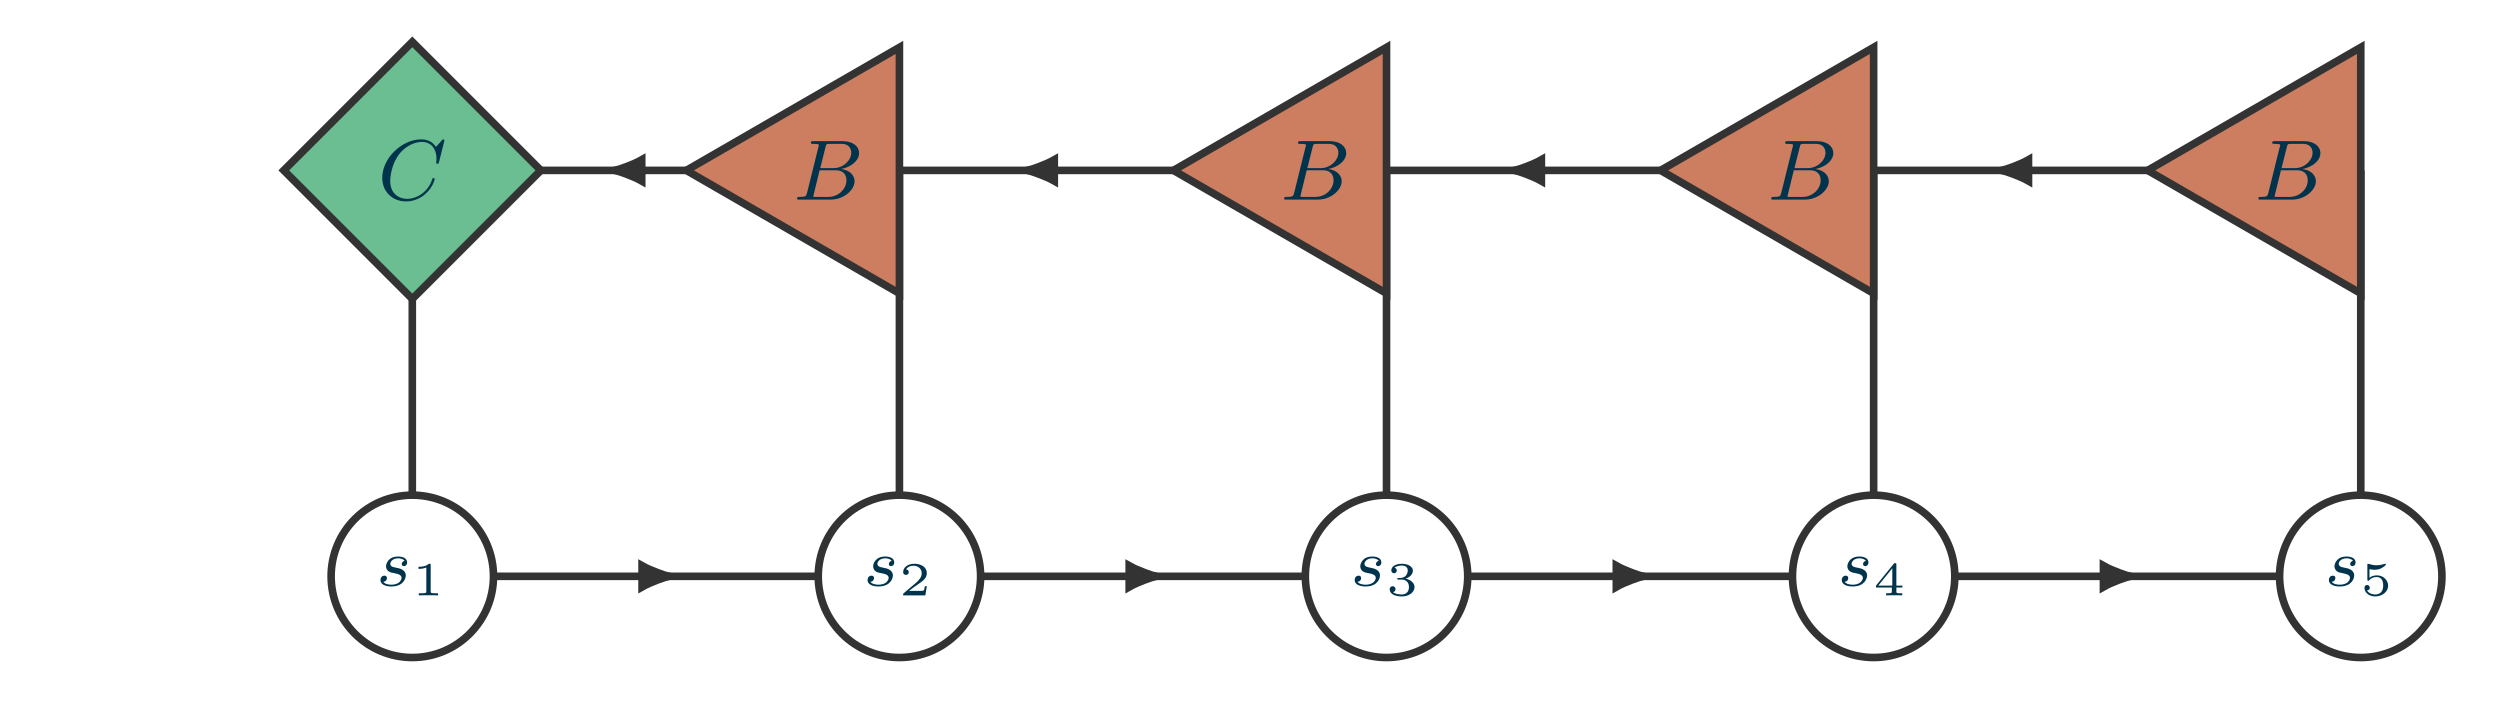
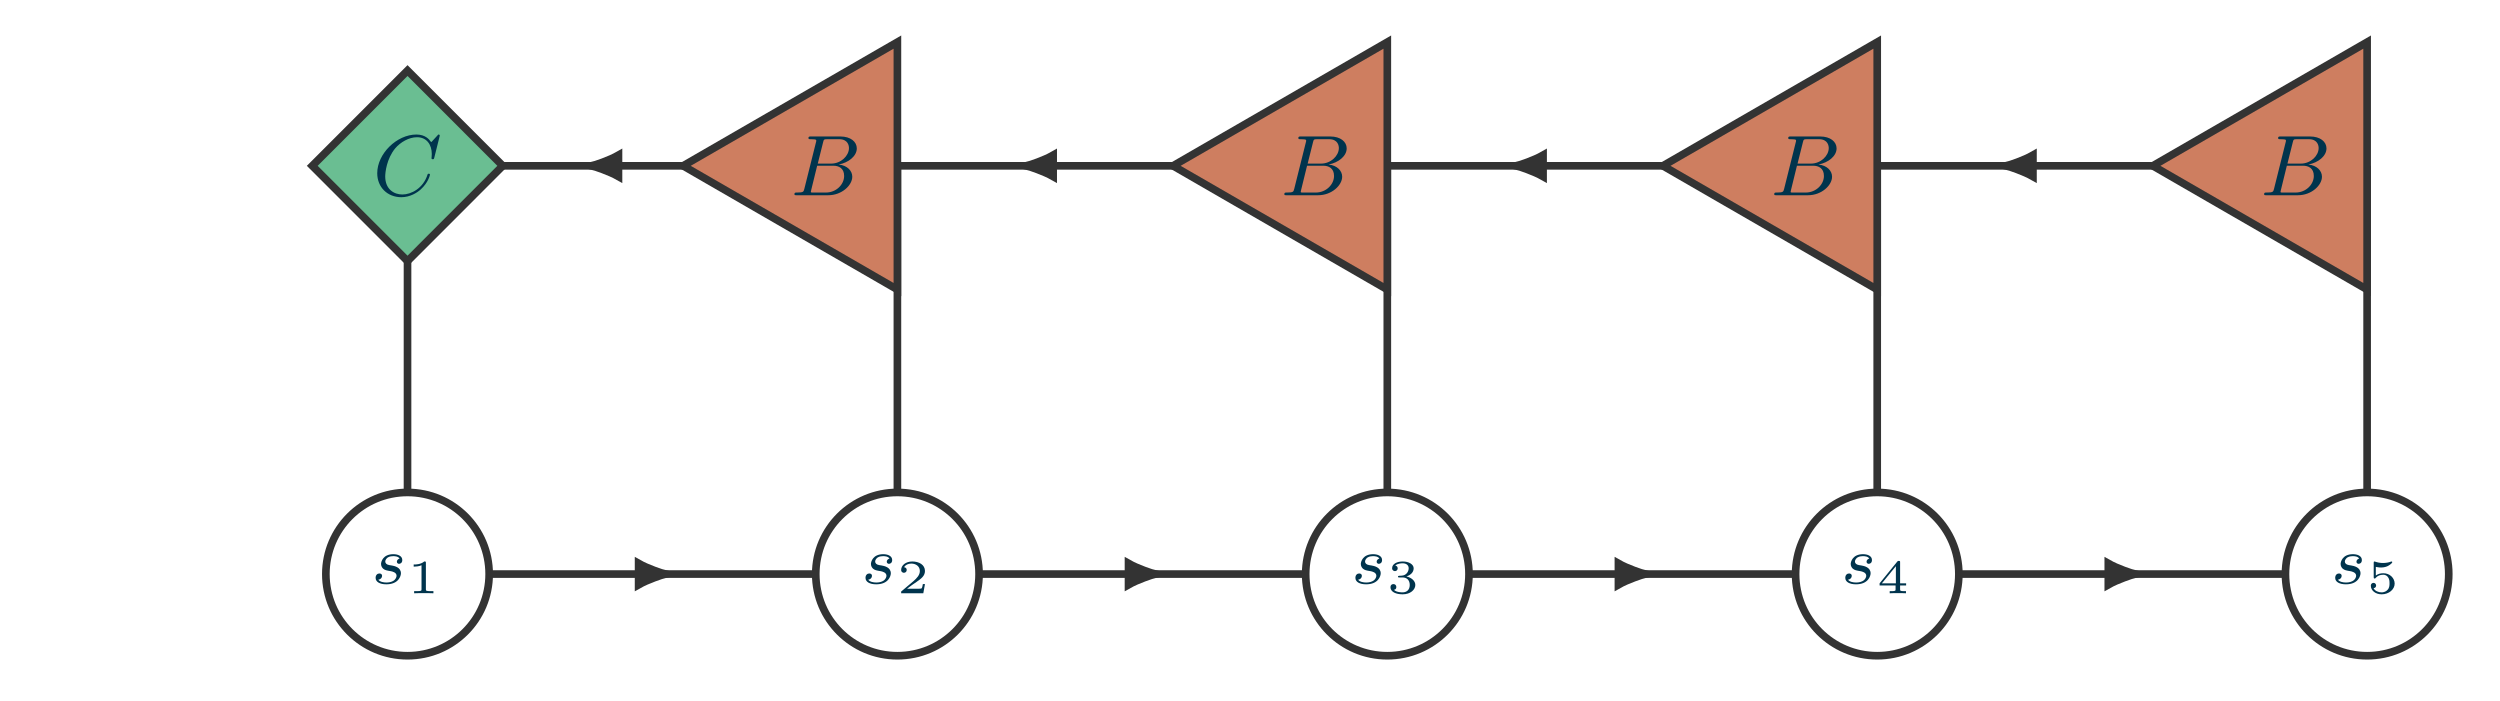
- <svg xmlns="http://www.w3.org/2000/svg" xmlns:xlink="http://www.w3.org/1999/xlink" width="259.235" height="73.255" viewBox="0 0 259.235 73.255">
+ <svg xmlns="http://www.w3.org/2000/svg" xmlns:xlink="http://www.w3.org/1999/xlink" width="259.235" height="72.679" viewBox="0 0 259.235 72.679">
  <defs>
    <g>
      <g id="glyph-0-0">
-         <path d="M 6.875 -6.016 C 6.891 -6.125 6.891 -6.141 6.891 -6.156 C 6.891 -6.172 6.891 -6.25 6.797 -6.25 C 6.734 -6.25 6.703 -6.234 6.641 -6.156 L 6.109 -5.562 C 6.078 -5.516 6.031 -5.484 6.031 -5.484 C 6.016 -5.484 6.016 -5.5 5.953 -5.562 C 5.828 -5.734 5.422 -6.25 4.5 -6.25 C 2.469 -6.25 0.453 -4.281 0.453 -2.266 C 0.453 -0.812 1.516 0.188 2.938 0.188 C 3.859 0.188 4.594 -0.281 4.938 -0.594 C 5.734 -1.312 5.891 -2.094 5.891 -2.125 C 5.891 -2.172 5.875 -2.234 5.766 -2.234 C 5.672 -2.234 5.656 -2.172 5.641 -2.141 C 5.203 -0.703 3.938 -0.078 3.047 -0.078 C 2.188 -0.078 1.281 -0.609 1.281 -1.938 C 1.281 -2.344 1.406 -3.75 2.312 -4.844 C 2.844 -5.469 3.703 -5.984 4.562 -5.984 C 5.547 -5.984 6.078 -5.234 6.078 -4.25 C 6.078 -3.953 6.047 -3.891 6.047 -3.812 C 6.047 -3.719 6.156 -3.719 6.172 -3.719 C 6.297 -3.719 6.297 -3.734 6.344 -3.906 Z M 6.875 -6.016 " />
+         <path d="M 6.906 -6.047 C 6.938 -6.156 6.938 -6.172 6.938 -6.188 C 6.938 -6.203 6.922 -6.297 6.828 -6.297 C 6.766 -6.297 6.75 -6.266 6.688 -6.188 L 6.141 -5.594 C 6.109 -5.547 6.062 -5.516 6.062 -5.516 C 6.047 -5.516 6.047 -5.516 5.984 -5.578 C 5.859 -5.766 5.453 -6.297 4.516 -6.297 C 2.484 -6.297 0.453 -4.312 0.453 -2.281 C 0.453 -0.828 1.516 0.203 2.953 0.203 C 3.875 0.203 4.609 -0.281 4.953 -0.594 C 5.766 -1.328 5.922 -2.109 5.922 -2.141 C 5.922 -2.172 5.906 -2.234 5.797 -2.234 C 5.703 -2.234 5.688 -2.188 5.672 -2.156 C 5.234 -0.719 3.969 -0.078 3.062 -0.078 C 2.203 -0.078 1.281 -0.609 1.281 -1.953 C 1.281 -2.359 1.422 -3.766 2.312 -4.859 C 2.859 -5.5 3.734 -6.016 4.578 -6.016 C 5.578 -6.016 6.109 -5.25 6.109 -4.281 C 6.109 -3.969 6.078 -3.906 6.078 -3.844 C 6.078 -3.734 6.188 -3.734 6.203 -3.734 C 6.328 -3.734 6.328 -3.75 6.375 -3.922 Z M 6.906 -6.047 " />
      </g>
      <g id="glyph-0-1">
-         <path d="M 1.453 -0.672 C 1.359 -0.359 1.344 -0.281 0.688 -0.281 C 0.516 -0.281 0.422 -0.281 0.422 -0.109 C 0.422 0 0.5 0 0.672 0 L 3.891 0 C 5.328 0 6.391 -1.047 6.391 -1.906 C 6.391 -2.531 5.859 -3.078 4.984 -3.172 C 6 -3.359 6.859 -4.031 6.859 -4.828 C 6.859 -5.516 6.219 -6.062 5.172 -6.062 L 2.125 -6.062 C 1.969 -6.062 1.859 -6.062 1.859 -5.906 C 1.859 -5.781 1.938 -5.781 2.125 -5.781 C 2.172 -5.781 2.328 -5.781 2.469 -5.766 C 2.625 -5.75 2.688 -5.734 2.688 -5.641 C 2.688 -5.594 2.672 -5.562 2.641 -5.453 Z M 2.828 -3.266 L 3.375 -5.438 C 3.453 -5.766 3.469 -5.781 3.844 -5.781 L 5.047 -5.781 C 5.969 -5.781 6.047 -5.078 6.047 -4.859 C 6.047 -4.078 5.219 -3.266 4.219 -3.266 Z M 2.406 -0.281 C 2.281 -0.281 2.266 -0.281 2.234 -0.281 C 2.141 -0.297 2.109 -0.297 2.109 -0.359 C 2.109 -0.391 2.109 -0.406 2.156 -0.562 L 2.766 -3.047 L 4.438 -3.047 C 4.984 -3.047 5.547 -2.797 5.547 -2 C 5.547 -1.125 4.734 -0.281 3.672 -0.281 Z M 2.406 -0.281 " />
+         <path d="M 1.453 -0.672 C 1.375 -0.359 1.359 -0.281 0.688 -0.281 C 0.516 -0.281 0.422 -0.281 0.422 -0.109 C 0.422 0 0.516 0 0.672 0 L 3.922 0 C 5.359 0 6.422 -1.047 6.422 -1.922 C 6.422 -2.547 5.891 -3.094 5.016 -3.188 C 6.031 -3.375 6.891 -4.062 6.891 -4.859 C 6.891 -5.547 6.25 -6.094 5.188 -6.094 L 2.141 -6.094 C 1.984 -6.094 1.875 -6.094 1.875 -5.938 C 1.875 -5.812 1.953 -5.812 2.141 -5.812 C 2.172 -5.812 2.344 -5.812 2.484 -5.797 C 2.625 -5.781 2.688 -5.766 2.688 -5.672 C 2.688 -5.625 2.688 -5.578 2.656 -5.484 Z M 2.844 -3.281 L 3.391 -5.469 C 3.469 -5.797 3.484 -5.812 3.859 -5.812 L 5.062 -5.812 C 6 -5.812 6.078 -5.109 6.078 -4.891 C 6.078 -4.094 5.25 -3.281 4.234 -3.281 Z M 2.422 -0.281 C 2.297 -0.281 2.281 -0.281 2.234 -0.281 C 2.156 -0.297 2.125 -0.297 2.125 -0.359 C 2.125 -0.391 2.125 -0.406 2.172 -0.578 L 2.781 -3.062 L 4.453 -3.062 C 5.016 -3.062 5.578 -2.812 5.578 -2 C 5.578 -1.125 4.766 -0.281 3.688 -0.281 Z M 2.422 -0.281 " />
      </g>
      <g id="glyph-1-0">
-         <path d="M 2.984 -2.594 C 2.797 -2.562 2.688 -2.406 2.688 -2.266 C 2.688 -2.109 2.828 -2.047 2.922 -2.047 C 2.984 -2.047 3.25 -2.094 3.25 -2.438 C 3.25 -2.891 2.75 -3.047 2.328 -3.047 C 1.25 -3.047 1.062 -2.25 1.062 -2.031 C 1.062 -1.781 1.203 -1.609 1.297 -1.531 C 1.484 -1.391 1.609 -1.375 2.078 -1.281 C 2.219 -1.25 2.672 -1.172 2.672 -0.828 C 2.672 -0.719 2.594 -0.453 2.297 -0.281 C 2.031 -0.125 1.688 -0.125 1.609 -0.125 C 1.328 -0.125 0.938 -0.188 0.781 -0.422 C 1.016 -0.438 1.156 -0.609 1.156 -0.812 C 1.156 -0.984 1.031 -1.062 0.891 -1.062 C 0.688 -1.062 0.484 -0.906 0.484 -0.594 C 0.484 -0.188 0.938 0.062 1.609 0.062 C 2.875 0.062 3.109 -0.797 3.109 -1.078 C 3.109 -1.703 2.406 -1.828 2.156 -1.875 C 2.094 -1.891 1.922 -1.922 1.875 -1.938 C 1.625 -1.984 1.5 -2.125 1.5 -2.281 C 1.5 -2.438 1.625 -2.625 1.781 -2.719 C 1.969 -2.844 2.203 -2.859 2.328 -2.859 C 2.469 -2.859 2.828 -2.828 2.984 -2.594 Z M 2.984 -2.594 " />
+         <path d="M 2.984 -2.609 C 2.812 -2.562 2.703 -2.422 2.703 -2.281 C 2.703 -2.125 2.844 -2.062 2.922 -2.062 C 3 -2.062 3.266 -2.109 3.266 -2.453 C 3.266 -2.906 2.766 -3.062 2.344 -3.062 C 1.25 -3.062 1.062 -2.266 1.062 -2.047 C 1.062 -1.797 1.203 -1.625 1.297 -1.547 C 1.484 -1.406 1.609 -1.375 2.094 -1.297 C 2.234 -1.266 2.672 -1.172 2.672 -0.828 C 2.672 -0.719 2.609 -0.453 2.312 -0.281 C 2.047 -0.125 1.703 -0.125 1.609 -0.125 C 1.344 -0.125 0.938 -0.188 0.781 -0.422 C 1.016 -0.438 1.172 -0.625 1.172 -0.812 C 1.172 -0.984 1.047 -1.062 0.891 -1.062 C 0.688 -1.062 0.5 -0.906 0.5 -0.609 C 0.5 -0.188 0.938 0.062 1.609 0.062 C 2.891 0.062 3.125 -0.812 3.125 -1.078 C 3.125 -1.719 2.422 -1.844 2.172 -1.891 C 2.109 -1.906 1.922 -1.922 1.891 -1.938 C 1.625 -1.984 1.5 -2.141 1.5 -2.297 C 1.5 -2.453 1.625 -2.641 1.781 -2.734 C 1.969 -2.844 2.219 -2.859 2.328 -2.859 C 2.484 -2.859 2.844 -2.844 2.984 -2.609 Z M 2.984 -2.609 " />
      </g>
      <g id="glyph-2-0">
-         <path d="M 1.969 -3.141 C 1.969 -3.281 1.953 -3.281 1.781 -3.281 C 1.438 -2.969 0.891 -2.969 0.797 -2.969 L 0.703 -2.969 L 0.703 -2.75 L 0.797 -2.75 C 0.906 -2.75 1.219 -2.766 1.516 -2.891 L 1.516 -0.422 C 1.516 -0.266 1.516 -0.219 0.984 -0.219 L 0.734 -0.219 L 0.734 0 C 1.016 -0.016 1.453 -0.016 1.734 -0.016 C 2.031 -0.016 2.469 -0.016 2.734 0 L 2.734 -0.219 L 2.484 -0.219 C 1.969 -0.219 1.969 -0.266 1.969 -0.422 Z M 1.969 -3.141 " />
+         <path d="M 1.969 -3.156 C 1.969 -3.297 1.953 -3.297 1.797 -3.297 C 1.438 -2.984 0.891 -2.984 0.797 -2.984 L 0.703 -2.984 L 0.703 -2.766 L 0.797 -2.766 C 0.906 -2.766 1.234 -2.781 1.516 -2.906 L 1.516 -0.422 C 1.516 -0.266 1.516 -0.219 0.984 -0.219 L 0.75 -0.219 L 0.75 0 C 1.016 -0.016 1.453 -0.016 1.75 -0.016 C 2.031 -0.016 2.469 -0.016 2.75 0 L 2.75 -0.219 L 2.5 -0.219 C 1.969 -0.219 1.969 -0.266 1.969 -0.422 Z M 1.969 -3.156 " />
      </g>
      <g id="glyph-2-1">
-         <path d="M 2.906 -0.953 L 2.703 -0.953 C 2.688 -0.859 2.641 -0.547 2.562 -0.5 C 2.516 -0.469 2.109 -0.469 2.031 -0.469 L 1.062 -0.469 C 1.391 -0.719 1.75 -1 2.047 -1.188 C 2.5 -1.5 2.906 -1.781 2.906 -2.312 C 2.906 -2.938 2.312 -3.281 1.609 -3.281 C 0.938 -3.281 0.453 -2.906 0.453 -2.422 C 0.453 -2.156 0.672 -2.125 0.734 -2.125 C 0.875 -2.125 1.031 -2.203 1.031 -2.406 C 1.031 -2.594 0.906 -2.688 0.75 -2.703 C 0.891 -2.922 1.172 -3.078 1.5 -3.078 C 1.984 -3.078 2.375 -2.781 2.375 -2.297 C 2.375 -1.891 2.094 -1.562 1.719 -1.25 L 0.516 -0.234 C 0.453 -0.188 0.453 -0.188 0.453 -0.141 L 0.453 0 L 2.75 0 Z M 2.906 -0.953 " />
+         <path d="M 2.922 -0.953 L 2.703 -0.953 C 2.688 -0.859 2.641 -0.562 2.562 -0.5 C 2.531 -0.469 2.109 -0.469 2.031 -0.469 L 1.062 -0.469 C 1.391 -0.719 1.766 -1 2.062 -1.188 C 2.5 -1.5 2.922 -1.781 2.922 -2.312 C 2.922 -2.953 2.312 -3.297 1.609 -3.297 C 0.938 -3.297 0.453 -2.906 0.453 -2.422 C 0.453 -2.172 0.672 -2.125 0.734 -2.125 C 0.875 -2.125 1.031 -2.219 1.031 -2.422 C 1.031 -2.594 0.906 -2.688 0.75 -2.703 C 0.891 -2.938 1.172 -3.078 1.5 -3.078 C 1.984 -3.078 2.391 -2.797 2.391 -2.312 C 2.391 -1.891 2.094 -1.578 1.719 -1.25 L 0.516 -0.234 C 0.453 -0.188 0.453 -0.188 0.453 -0.156 L 0.453 0 L 2.75 0 Z M 2.922 -0.953 " />
      </g>
      <g id="glyph-2-2">
-         <path d="M 1.625 -1.641 C 2.078 -1.641 2.391 -1.359 2.391 -0.859 C 2.391 -0.359 2.078 -0.094 1.641 -0.094 C 1.578 -0.094 1 -0.094 0.734 -0.344 C 0.938 -0.375 1 -0.531 1 -0.656 C 1 -0.828 0.859 -0.953 0.703 -0.953 C 0.547 -0.953 0.391 -0.844 0.391 -0.641 C 0.391 -0.125 0.984 0.109 1.656 0.109 C 2.453 0.109 2.969 -0.375 2.969 -0.859 C 2.969 -1.266 2.609 -1.609 2.047 -1.734 C 2.625 -1.938 2.797 -2.312 2.797 -2.578 C 2.797 -2.984 2.281 -3.281 1.656 -3.281 C 1.062 -3.281 0.562 -3.031 0.562 -2.594 C 0.562 -2.359 0.75 -2.297 0.844 -2.297 C 1 -2.297 1.125 -2.406 1.125 -2.578 C 1.125 -2.688 1.078 -2.828 0.891 -2.859 C 1.109 -3.078 1.547 -3.094 1.656 -3.094 C 2.016 -3.094 2.266 -2.922 2.266 -2.578 C 2.266 -2.297 2.078 -1.844 1.562 -1.812 C 1.422 -1.812 1.406 -1.812 1.281 -1.797 C 1.219 -1.797 1.172 -1.797 1.172 -1.719 C 1.172 -1.641 1.219 -1.641 1.297 -1.641 Z M 1.625 -1.641 " />
+         <path d="M 1.641 -1.641 C 2.094 -1.641 2.391 -1.359 2.391 -0.859 C 2.391 -0.359 2.078 -0.094 1.641 -0.094 C 1.578 -0.094 1 -0.094 0.75 -0.359 C 0.953 -0.375 1 -0.531 1 -0.656 C 1 -0.844 0.859 -0.953 0.703 -0.953 C 0.547 -0.953 0.391 -0.859 0.391 -0.641 C 0.391 -0.125 0.984 0.109 1.656 0.109 C 2.469 0.109 2.969 -0.375 2.969 -0.859 C 2.969 -1.266 2.609 -1.609 2.047 -1.75 C 2.641 -1.938 2.797 -2.312 2.797 -2.594 C 2.797 -3 2.297 -3.297 1.672 -3.297 C 1.062 -3.297 0.562 -3.047 0.562 -2.594 C 0.562 -2.359 0.766 -2.297 0.859 -2.297 C 1 -2.297 1.141 -2.406 1.141 -2.578 C 1.141 -2.703 1.078 -2.844 0.891 -2.875 C 1.109 -3.094 1.547 -3.109 1.656 -3.109 C 2.016 -3.109 2.281 -2.922 2.281 -2.594 C 2.281 -2.297 2.078 -1.859 1.562 -1.828 C 1.422 -1.812 1.406 -1.812 1.281 -1.812 C 1.219 -1.797 1.172 -1.797 1.172 -1.719 C 1.172 -1.641 1.219 -1.641 1.312 -1.641 Z M 1.641 -1.641 " />
      </g>
      <g id="glyph-2-3">
-         <path d="M 3.047 -0.812 L 3.047 -1.016 L 2.422 -1.016 L 2.422 -3.188 C 2.422 -3.312 2.422 -3.344 2.297 -3.344 C 2.203 -3.344 2.188 -3.344 2.141 -3.266 L 0.312 -1.016 L 0.312 -0.812 L 1.953 -0.812 L 1.953 -0.422 C 1.953 -0.266 1.953 -0.219 1.531 -0.219 L 1.359 -0.219 L 1.359 0 C 1.578 -0.016 1.906 -0.016 2.188 -0.016 C 2.484 -0.016 2.797 -0.016 3.031 0 L 3.031 -0.219 L 2.859 -0.219 C 2.422 -0.219 2.422 -0.266 2.422 -0.422 L 2.422 -0.812 Z M 2 -2.812 L 2 -1.016 L 0.547 -1.016 Z M 2 -2.812 " />
+         <path d="M 3.062 -0.812 L 3.062 -1.031 L 2.438 -1.031 L 2.438 -3.203 C 2.438 -3.328 2.438 -3.359 2.297 -3.359 C 2.203 -3.359 2.203 -3.344 2.141 -3.281 L 0.312 -1.031 L 0.312 -0.812 L 1.969 -0.812 L 1.969 -0.422 C 1.969 -0.266 1.969 -0.219 1.531 -0.219 L 1.359 -0.219 L 1.359 0 C 1.594 -0.016 1.906 -0.016 2.203 -0.016 C 2.484 -0.016 2.797 -0.016 3.047 0 L 3.047 -0.219 L 2.875 -0.219 C 2.438 -0.219 2.438 -0.266 2.438 -0.422 L 2.438 -0.812 Z M 2 -2.812 L 2 -1.031 L 0.547 -1.031 Z M 2 -2.812 " />
      </g>
      <g id="glyph-2-4">
-         <path d="M 0.969 -2.719 C 1.234 -2.656 1.453 -2.656 1.5 -2.656 C 1.844 -2.656 2.094 -2.75 2.219 -2.828 C 2.328 -2.891 2.672 -3.094 2.672 -3.203 C 2.672 -3.281 2.609 -3.281 2.609 -3.281 C 2.594 -3.281 2.578 -3.281 2.531 -3.266 C 2.344 -3.203 2.031 -3.125 1.703 -3.125 C 1.422 -3.125 1.156 -3.188 0.891 -3.266 C 0.844 -3.281 0.828 -3.281 0.812 -3.281 C 0.75 -3.281 0.75 -3.234 0.75 -3.156 L 0.75 -1.672 C 0.75 -1.578 0.75 -1.516 0.844 -1.516 C 0.906 -1.516 0.906 -1.531 0.953 -1.578 C 1.141 -1.797 1.391 -1.906 1.734 -1.906 C 2.016 -1.906 2.172 -1.75 2.25 -1.641 C 2.359 -1.469 2.391 -1.25 2.391 -1.016 C 2.391 -0.812 2.359 -0.531 2.172 -0.328 C 1.953 -0.109 1.672 -0.094 1.562 -0.094 C 1.234 -0.094 0.875 -0.234 0.719 -0.516 C 0.938 -0.531 1 -0.688 1 -0.797 C 1 -0.953 0.891 -1.078 0.719 -1.078 C 0.609 -1.078 0.453 -1.016 0.453 -0.781 C 0.453 -0.297 0.922 0.109 1.562 0.109 C 2.312 0.109 2.906 -0.391 2.906 -1 C 2.906 -1.562 2.422 -2.078 1.75 -2.078 C 1.438 -2.078 1.188 -2 0.969 -1.828 Z M 0.969 -2.719 " />
+         <path d="M 0.969 -2.734 C 1.234 -2.672 1.453 -2.672 1.516 -2.672 C 1.844 -2.672 2.094 -2.766 2.219 -2.828 C 2.344 -2.891 2.672 -3.109 2.672 -3.219 C 2.672 -3.281 2.625 -3.297 2.609 -3.297 C 2.594 -3.297 2.594 -3.297 2.531 -3.281 C 2.344 -3.203 2.047 -3.141 1.719 -3.141 C 1.438 -3.141 1.156 -3.188 0.891 -3.281 C 0.844 -3.297 0.828 -3.297 0.828 -3.297 C 0.75 -3.297 0.75 -3.234 0.75 -3.156 L 0.75 -1.672 C 0.75 -1.594 0.75 -1.531 0.844 -1.531 C 0.906 -1.531 0.906 -1.531 0.953 -1.594 C 1.141 -1.812 1.406 -1.922 1.734 -1.922 C 2.031 -1.922 2.188 -1.75 2.25 -1.641 C 2.375 -1.469 2.391 -1.25 2.391 -1.016 C 2.391 -0.812 2.375 -0.531 2.172 -0.344 C 1.953 -0.109 1.672 -0.094 1.562 -0.094 C 1.25 -0.094 0.875 -0.234 0.734 -0.531 C 0.938 -0.547 1 -0.688 1 -0.797 C 1 -0.953 0.891 -1.078 0.734 -1.078 C 0.625 -1.078 0.453 -1.016 0.453 -0.781 C 0.453 -0.297 0.922 0.109 1.578 0.109 C 2.312 0.109 2.922 -0.391 2.922 -1 C 2.922 -1.562 2.438 -2.078 1.75 -2.078 C 1.438 -2.078 1.188 -2 0.969 -1.844 Z M 0.969 -2.734 " />
      </g>
    </g>
    <clipPath id="clip-0">
-       <path clip-rule="nonzero" d="M 55 47 L 81 47 L 81 72.516 L 55 72.516 Z M 55 47 " />
+       <path clip-rule="nonzero" d="M 22 39 L 62 39 L 62 72.359 L 22 72.359 Z M 22 39 " />
    </clipPath>
    <clipPath id="clip-1">
-       <path clip-rule="nonzero" d="M 105 47 L 131 47 L 131 72.516 L 105 72.516 Z M 105 47 " />
+       <path clip-rule="nonzero" d="M 73 39 L 113 39 L 113 72.359 L 73 72.359 Z M 73 39 " />
    </clipPath>
    <clipPath id="clip-2">
-       <path clip-rule="nonzero" d="M 156 47 L 182 47 L 182 72.516 L 156 72.516 Z M 156 47 " />
+       <path clip-rule="nonzero" d="M 124 39 L 164 39 L 164 72.359 L 124 72.359 Z M 124 39 " />
    </clipPath>
    <clipPath id="clip-3">
-       <path clip-rule="nonzero" d="M 206 47 L 233 47 L 233 72.516 L 206 72.516 Z M 206 47 " />
+       <path clip-rule="nonzero" d="M 174 39 L 215 39 L 215 72.359 L 174 72.359 Z M 174 39 " />
    </clipPath>
    <clipPath id="clip-4">
-       <path clip-rule="nonzero" d="M 23 40 L 63 40 L 63 72.516 L 23 72.516 Z M 23 40 " />
-     </clipPath>
-     <clipPath id="clip-5">
-       <path clip-rule="nonzero" d="M 73 40 L 113 40 L 113 72.516 L 73 72.516 Z M 73 40 " />
-     </clipPath>
-     <clipPath id="clip-6">
-       <path clip-rule="nonzero" d="M 124 40 L 164 40 L 164 72.516 L 124 72.516 Z M 124 40 " />
-     </clipPath>
-     <clipPath id="clip-7">
-       <path clip-rule="nonzero" d="M 174 40 L 214 40 L 214 72.516 L 174 72.516 Z M 174 40 " />
-     </clipPath>
-     <clipPath id="clip-8">
-       <path clip-rule="nonzero" d="M 225 40 L 257.551 40 L 257.551 72.516 L 225 72.516 Z M 225 40 " />
+       <path clip-rule="nonzero" d="M 225 39 L 258.285 39 L 258.285 72.359 L 225 72.359 Z M 225 39 " />
    </clipPath>
  </defs>
-   <path fill="none" stroke-width="0.797" stroke-linecap="butt" stroke-linejoin="miter" stroke="rgb(20%, 20%, 20%)" stroke-opacity="1" stroke-miterlimit="10" d="M 68.561 21.26 L 50.138 21.26 " transform="matrix(0.989932, 0, 0, -0.989932, 4.871165, 38.71428)" />
-   <path fill-rule="nonzero" fill="rgb(20%, 20%, 20%)" fill-opacity="1" stroke-width="0.797" stroke-linecap="butt" stroke-linejoin="miter" stroke="rgb(20%, 20%, 20%)" stroke-opacity="1" stroke-miterlimit="10" d="M 2.776 -0 C 2.437 0.087 0.938 0.58 -0.002 1.113 L -0.002 -1.113 C 0.938 -0.576 2.437 -0.087 2.776 -0 Z M 2.776 -0 " transform="matrix(-0.989932, 0, 0, 0.989932, 66.5414, 17.66822)" />
-   <path fill="none" stroke-width="0.797" stroke-linecap="butt" stroke-linejoin="miter" stroke="rgb(20%, 20%, 20%)" stroke-opacity="1" stroke-miterlimit="10" d="M 119.587 21.26 L 87.699 21.26 " transform="matrix(0.989932, 0, 0, -0.989932, 4.871165, 38.71428)" />
-   <path fill-rule="nonzero" fill="rgb(20%, 20%, 20%)" fill-opacity="1" stroke-width="0.797" stroke-linecap="butt" stroke-linejoin="miter" stroke="rgb(20%, 20%, 20%)" stroke-opacity="1" stroke-miterlimit="10" d="M 2.776 -0 C 2.437 0.087 0.937 0.58 -0.002 1.113 L -0.002 -1.113 C 0.937 -0.576 2.437 -0.087 2.776 -0 Z M 2.776 -0 " transform="matrix(-0.989932, 0, 0, 0.989932, 109.3223, 17.66822)" />
-   <path fill="none" stroke-width="0.797" stroke-linecap="butt" stroke-linejoin="miter" stroke="rgb(20%, 20%, 20%)" stroke-opacity="1" stroke-miterlimit="10" d="M 170.612 21.26 L 138.725 21.26 " transform="matrix(0.989932, 0, 0, -0.989932, 4.871165, 38.71428)" />
-   <path fill-rule="nonzero" fill="rgb(20%, 20%, 20%)" fill-opacity="1" stroke-width="0.797" stroke-linecap="butt" stroke-linejoin="miter" stroke="rgb(20%, 20%, 20%)" stroke-opacity="1" stroke-miterlimit="10" d="M 2.779 -0 C 2.436 0.087 0.936 0.58 0.001 1.113 L 0.001 -1.113 C 0.936 -0.576 2.436 -0.087 2.779 -0 Z M 2.779 -0 " transform="matrix(-0.989932, 0, 0, 0.989932, 159.8329, 17.66822)" />
-   <path fill="none" stroke-width="0.797" stroke-linecap="butt" stroke-linejoin="miter" stroke="rgb(20%, 20%, 20%)" stroke-opacity="1" stroke-miterlimit="10" d="M 221.638 21.26 L 189.75 21.26 " transform="matrix(0.989932, 0, 0, -0.989932, 4.871165, 38.71428)" />
-   <path fill-rule="nonzero" fill="rgb(20%, 20%, 20%)" fill-opacity="1" stroke-width="0.797" stroke-linecap="butt" stroke-linejoin="miter" stroke="rgb(20%, 20%, 20%)" stroke-opacity="1" stroke-miterlimit="10" d="M 2.778 -0 C 2.434 0.087 0.939 0.58 -0 1.113 L -0 -1.113 C 0.939 -0.576 2.434 -0.087 2.778 -0 Z M 2.778 -0 " transform="matrix(-0.989932, 0, 0, 0.989932, 210.3435, 17.66822)" />
-   <path fill="none" stroke-width="0.797" stroke-linecap="butt" stroke-linejoin="miter" stroke="rgb(20%, 20%, 20%)" stroke-opacity="1" stroke-miterlimit="10" d="M 45.177 -21.261 L 82.384 -21.261 " transform="matrix(0.989932, 0, 0, -0.989932, 4.871165, 38.71428)" />
-   <path fill-rule="nonzero" fill="rgb(20%, 20%, 20%)" fill-opacity="1" d="M 69.328 59.762 C 68.992 59.676 67.508 59.188 66.578 58.66 L 66.578 60.863 C 67.508 60.332 68.992 59.848 69.328 59.762 Z M 69.328 59.762 " />
+   <path fill="none" stroke-width="0.797" stroke-linecap="butt" stroke-linejoin="miter" stroke="rgb(20%, 20%, 20%)" stroke-opacity="1" stroke-miterlimit="10" d="M 68.563 21.261 L 46.595 21.261 " transform="matrix(0.995603, 0, 0, -0.995603, 4.156621, 38.36256)" />
+   <path fill-rule="nonzero" fill="rgb(20%, 20%, 20%)" fill-opacity="1" stroke-width="0.797" stroke-linecap="butt" stroke-linejoin="miter" stroke="rgb(20%, 20%, 20%)" stroke-opacity="1" stroke-miterlimit="10" d="M 2.779 -0.001 C 2.438 0.086 0.939 0.58 0.001 1.114 L 0.001 -1.115 C 0.939 -0.577 2.438 -0.087 2.779 -0.001 Z M 2.779 -0.001 " transform="matrix(-0.995603, 0, 0, 0.995603, 64.13398, 17.19595)" />
+   <path fill="none" stroke-width="0.797" stroke-linecap="butt" stroke-linejoin="miter" stroke="rgb(20%, 20%, 20%)" stroke-opacity="1" stroke-miterlimit="10" d="M 119.588 21.261 L 87.702 21.261 " transform="matrix(0.995603, 0, 0, -0.995603, 4.156621, 38.36256)" />
+   <path fill-rule="nonzero" fill="rgb(20%, 20%, 20%)" fill-opacity="1" stroke-width="0.797" stroke-linecap="butt" stroke-linejoin="miter" stroke="rgb(20%, 20%, 20%)" stroke-opacity="1" stroke-miterlimit="10" d="M 2.777 -0.001 C 2.436 0.086 0.937 0.58 -0.001 1.114 L -0.001 -1.115 C 0.937 -0.577 2.436 -0.087 2.777 -0.001 Z M 2.777 -0.001 " transform="matrix(-0.995603, 0, 0, 0.995603, 109.2061, 17.19595)" />
+   <path fill="none" stroke-width="0.797" stroke-linecap="butt" stroke-linejoin="miter" stroke="rgb(20%, 20%, 20%)" stroke-opacity="1" stroke-miterlimit="10" d="M 170.613 21.261 L 138.727 21.261 " transform="matrix(0.995603, 0, 0, -0.995603, 4.156621, 38.36256)" />
+   <path fill-rule="nonzero" fill="rgb(20%, 20%, 20%)" fill-opacity="1" stroke-width="0.797" stroke-linecap="butt" stroke-linejoin="miter" stroke="rgb(20%, 20%, 20%)" stroke-opacity="1" stroke-miterlimit="10" d="M 2.776 -0.001 C 2.435 0.086 0.936 0.58 -0.002 1.114 L -0.002 -1.115 C 0.936 -0.577 2.435 -0.087 2.776 -0.001 Z M 2.776 -0.001 " transform="matrix(-0.995603, 0, 0, 0.995603, 160.006, 17.19595)" />
+   <path fill="none" stroke-width="0.797" stroke-linecap="butt" stroke-linejoin="miter" stroke="rgb(20%, 20%, 20%)" stroke-opacity="1" stroke-miterlimit="10" d="M 221.634 21.261 L 189.748 21.261 " transform="matrix(0.995603, 0, 0, -0.995603, 4.156621, 38.36256)" />
+   <path fill-rule="nonzero" fill="rgb(20%, 20%, 20%)" fill-opacity="1" stroke-width="0.797" stroke-linecap="butt" stroke-linejoin="miter" stroke="rgb(20%, 20%, 20%)" stroke-opacity="1" stroke-miterlimit="10" d="M 2.779 -0.001 C 2.438 0.086 0.939 0.58 0.001 1.114 L 0.001 -1.115 C 0.939 -0.577 2.438 -0.087 2.779 -0.001 Z M 2.779 -0.001 " transform="matrix(-0.995603, 0, 0, 0.995603, 210.8059, 17.19595)" />
+   <path fill="none" stroke-width="0.797" stroke-linecap="butt" stroke-linejoin="miter" stroke="rgb(20%, 20%, 20%)" stroke-opacity="1" stroke-miterlimit="10" d="M 45.179 -21.258 L 82.381 -21.258 " transform="matrix(0.995603, 0, 0, -0.995603, 4.156621, 38.36256)" />
+   <path fill-rule="nonzero" fill="rgb(20%, 20%, 20%)" fill-opacity="1" stroke-width="0.797" stroke-linecap="butt" stroke-linejoin="miter" stroke="rgb(20%, 20%, 20%)" stroke-opacity="1" stroke-miterlimit="10" d="M 2.778 0.002 C 2.436 0.088 0.938 0.579 -0 1.112 L -0 -1.112 C 0.938 -0.579 2.436 -0.088 2.778 0.002 Z M 2.778 0.002 " transform="matrix(0.995603, 0, 0, -0.995603, 66.21881, 59.5292)" />
+   <path fill="none" stroke-width="0.797" stroke-linecap="butt" stroke-linejoin="miter" stroke="rgb(20%, 20%, 20%)" stroke-opacity="1" stroke-miterlimit="10" d="M 96.204 -21.258 L 133.407 -21.258 " transform="matrix(0.995603, 0, 0, -0.995603, 4.156621, 38.36256)" />
+   <path fill-rule="nonzero" fill="rgb(20%, 20%, 20%)" fill-opacity="1" stroke-width="0.797" stroke-linecap="butt" stroke-linejoin="miter" stroke="rgb(20%, 20%, 20%)" stroke-opacity="1" stroke-miterlimit="10" d="M 2.779 0.002 C 2.437 0.088 0.939 0.579 0.001 1.112 L 0.001 -1.112 C 0.939 -0.579 2.437 -0.088 2.779 0.002 Z M 2.779 0.002 " transform="matrix(0.995603, 0, 0, -0.995603, 117.0187, 59.5292)" />
+   <path fill="none" stroke-width="0.797" stroke-linecap="butt" stroke-linejoin="miter" stroke="rgb(20%, 20%, 20%)" stroke-opacity="1" stroke-miterlimit="10" d="M 147.225 -21.258 L 184.432 -21.258 " transform="matrix(0.995603, 0, 0, -0.995603, 4.156621, 38.36256)" />
+   <path fill-rule="nonzero" fill="rgb(20%, 20%, 20%)" fill-opacity="1" stroke-width="0.797" stroke-linecap="butt" stroke-linejoin="miter" stroke="rgb(20%, 20%, 20%)" stroke-opacity="1" stroke-miterlimit="10" d="M 2.776 0.002 C 2.438 0.088 0.935 0.579 0.002 1.112 L 0.002 -1.112 C 0.935 -0.579 2.438 -0.088 2.776 0.002 Z M 2.776 0.002 " transform="matrix(0.995603, 0, 0, -0.995603, 167.8186, 59.5292)" />
+   <path fill="none" stroke-width="0.797" stroke-linecap="butt" stroke-linejoin="miter" stroke="rgb(20%, 20%, 20%)" stroke-opacity="1" stroke-miterlimit="10" d="M 198.25 -21.258 L 235.457 -21.258 " transform="matrix(0.995603, 0, 0, -0.995603, 4.156621, 38.36256)" />
+   <path fill-rule="nonzero" fill="rgb(20%, 20%, 20%)" fill-opacity="1" stroke-width="0.797" stroke-linecap="butt" stroke-linejoin="miter" stroke="rgb(20%, 20%, 20%)" stroke-opacity="1" stroke-miterlimit="10" d="M 2.777 0.002 C 2.435 0.088 0.936 0.579 -0.001 1.112 L -0.001 -1.112 C 0.936 -0.579 2.435 -0.088 2.777 0.002 Z M 2.777 0.002 " transform="matrix(0.995603, 0, 0, -0.995603, 218.6185, 59.5292)" />
+   <path fill="none" stroke-width="0.797" stroke-linecap="butt" stroke-linejoin="miter" stroke="rgb(20%, 20%, 20%)" stroke-opacity="1" stroke-miterlimit="10" d="M 38.269 21.261 L 38.269 -21.258 " transform="matrix(0.995603, 0, 0, -0.995603, 4.156621, 38.36256)" />
+   <path fill="none" stroke-width="0.797" stroke-linecap="butt" stroke-linejoin="miter" stroke="rgb(20%, 20%, 20%)" stroke-opacity="1" stroke-miterlimit="10" d="M 89.291 21.261 L 89.291 -21.258 " transform="matrix(0.995603, 0, 0, -0.995603, 4.156621, 38.36256)" />
+   <path fill="none" stroke-width="0.797" stroke-linecap="butt" stroke-linejoin="miter" stroke="rgb(20%, 20%, 20%)" stroke-opacity="1" stroke-miterlimit="10" d="M 140.316 21.261 L 140.316 -21.258 " transform="matrix(0.995603, 0, 0, -0.995603, 4.156621, 38.36256)" />
+   <path fill="none" stroke-width="0.797" stroke-linecap="butt" stroke-linejoin="miter" stroke="rgb(20%, 20%, 20%)" stroke-opacity="1" stroke-miterlimit="10" d="M 191.341 21.261 L 191.341 -21.258 " transform="matrix(0.995603, 0, 0, -0.995603, 4.156621, 38.36256)" />
+   <path fill="none" stroke-width="0.797" stroke-linecap="butt" stroke-linejoin="miter" stroke="rgb(20%, 20%, 20%)" stroke-opacity="1" stroke-miterlimit="10" d="M 242.366 21.261 L 242.366 -21.258 " transform="matrix(0.995603, 0, 0, -0.995603, 4.156621, 38.36256)" />
+   <path fill-rule="nonzero" fill="rgb(41.57%, 74.509%, 57.256%)" fill-opacity="1" stroke-width="0.797" stroke-linecap="butt" stroke-linejoin="miter" stroke="rgb(20%, 20%, 20%)" stroke-opacity="1" stroke-miterlimit="10" d="M 48.188 21.261 L 38.269 31.183 L 28.347 21.261 L 38.269 11.338 Z M 48.188 21.261 " transform="matrix(0.995603, 0, 0, -0.995603, 4.156621, 38.36256)" />
+   <g fill="rgb(0%, 20.392%, 30.196%)" fill-opacity="1">
+     <use xlink:href="#glyph-0-0" x="38.664" y="20.246" />
+   </g>
+   <path fill-rule="nonzero" fill="rgb(80.785%, 49.413%, 37.645%)" fill-opacity="1" stroke-width="0.797" stroke-linecap="butt" stroke-linejoin="miter" stroke="rgb(20%, 20%, 20%)" stroke-opacity="1" stroke-miterlimit="10" d="M 66.97 21.261 L 89.291 8.372 L 89.291 34.149 Z M 66.97 21.261 " transform="matrix(0.995603, 0, 0, -0.995603, 4.156621, 38.36256)" />
+   <g fill="rgb(0%, 20.392%, 30.196%)" fill-opacity="1">
+     <use xlink:href="#glyph-0-1" x="81.954" y="20.246" />
+   </g>
+   <path fill-rule="nonzero" fill="rgb(80.785%, 49.413%, 37.645%)" fill-opacity="1" stroke-width="0.797" stroke-linecap="butt" stroke-linejoin="miter" stroke="rgb(20%, 20%, 20%)" stroke-opacity="1" stroke-miterlimit="10" d="M 117.995 21.261 L 140.316 8.372 L 140.316 34.149 Z M 117.995 21.261 " transform="matrix(0.995603, 0, 0, -0.995603, 4.156621, 38.36256)" />
+   <g fill="rgb(0%, 20.392%, 30.196%)" fill-opacity="1">
+     <use xlink:href="#glyph-0-1" x="132.753" y="20.246" />
+   </g>
+   <path fill-rule="nonzero" fill="rgb(80.785%, 49.413%, 37.645%)" fill-opacity="1" stroke-width="0.797" stroke-linecap="butt" stroke-linejoin="miter" stroke="rgb(20%, 20%, 20%)" stroke-opacity="1" stroke-miterlimit="10" d="M 169.016 21.261 L 191.341 8.372 L 191.341 34.149 Z M 169.016 21.261 " transform="matrix(0.995603, 0, 0, -0.995603, 4.156621, 38.36256)" />
+   <g fill="rgb(0%, 20.392%, 30.196%)" fill-opacity="1">
+     <use xlink:href="#glyph-0-1" x="183.552" y="20.246" />
+   </g>
+   <path fill-rule="nonzero" fill="rgb(80.785%, 49.413%, 37.645%)" fill-opacity="1" stroke-width="0.797" stroke-linecap="butt" stroke-linejoin="miter" stroke="rgb(20%, 20%, 20%)" stroke-opacity="1" stroke-miterlimit="10" d="M 220.041 21.261 L 242.366 8.372 L 242.366 34.149 Z M 220.041 21.261 " transform="matrix(0.995603, 0, 0, -0.995603, 4.156621, 38.36256)" />
+   <g fill="rgb(0%, 20.392%, 30.196%)" fill-opacity="1">
+     <use xlink:href="#glyph-0-1" x="234.351" y="20.246" />
+   </g>
+   <path fill-rule="nonzero" fill="rgb(100%, 100%, 100%)" fill-opacity="1" d="M 50.723 59.527 C 50.723 54.852 46.934 51.062 42.258 51.062 C 37.582 51.062 33.789 54.852 33.789 59.527 C 33.789 64.207 37.582 67.996 42.258 67.996 C 46.934 67.996 50.723 64.207 50.723 59.527 Z M 50.723 59.527 " />
  <g clip-path="url(#clip-0)">
-     <path fill="none" stroke-width="0.797" stroke-linecap="butt" stroke-linejoin="miter" stroke="rgb(20%, 20%, 20%)" stroke-opacity="1" stroke-miterlimit="10" d="M 2.776 -0.001 C 2.437 0.085 0.937 0.579 -0.002 1.111 L -0.002 -1.114 C 0.937 -0.577 2.437 -0.088 2.776 -0.001 Z M 2.776 -0.001 " transform="matrix(0.989932, 0, 0, -0.989932, 66.57989, 59.76036)" />
-   </g>
-   <path fill="none" stroke-width="0.797" stroke-linecap="butt" stroke-linejoin="miter" stroke="rgb(20%, 20%, 20%)" stroke-opacity="1" stroke-miterlimit="10" d="M 96.203 -21.261 L 133.405 -21.261 " transform="matrix(0.989932, 0, 0, -0.989932, 4.871165, 38.71428)" />
-   <path fill-rule="nonzero" fill="rgb(20%, 20%, 20%)" fill-opacity="1" d="M 119.84 59.762 C 119.504 59.676 118.02 59.188 117.09 58.66 L 117.09 60.863 C 118.02 60.332 119.504 59.848 119.84 59.762 Z M 119.84 59.762 " />
-   <g clip-path="url(#clip-1)">
-     <path fill="none" stroke-width="0.797" stroke-linecap="butt" stroke-linejoin="miter" stroke="rgb(20%, 20%, 20%)" stroke-opacity="1" stroke-miterlimit="10" d="M 2.777 -0.001 C 2.438 0.085 0.939 0.579 -0.001 1.111 L -0.001 -1.114 C 0.939 -0.577 2.438 -0.088 2.777 -0.001 Z M 2.777 -0.001 " transform="matrix(0.989932, 0, 0, -0.989932, 117.0905, 59.76036)" />
-   </g>
-   <path fill="none" stroke-width="0.797" stroke-linecap="butt" stroke-linejoin="miter" stroke="rgb(20%, 20%, 20%)" stroke-opacity="1" stroke-miterlimit="10" d="M 147.228 -21.261 L 184.431 -21.261 " transform="matrix(0.989932, 0, 0, -0.989932, 4.871165, 38.71428)" />
-   <path fill-rule="nonzero" fill="rgb(20%, 20%, 20%)" fill-opacity="1" d="M 170.352 59.762 C 170.012 59.676 168.527 59.188 167.602 58.66 L 167.602 60.863 C 168.527 60.332 170.012 59.848 170.352 59.762 Z M 170.352 59.762 " />
-   <g clip-path="url(#clip-2)">
-     <path fill="none" stroke-width="0.797" stroke-linecap="butt" stroke-linejoin="miter" stroke="rgb(20%, 20%, 20%)" stroke-opacity="1" stroke-miterlimit="10" d="M 2.778 -0.001 C 2.435 0.085 0.936 0.579 0.001 1.111 L 0.001 -1.114 C 0.936 -0.577 2.435 -0.088 2.778 -0.001 Z M 2.778 -0.001 " transform="matrix(0.989932, 0, 0, -0.989932, 167.601, 59.76036)" />
-   </g>
-   <path fill="none" stroke-width="0.797" stroke-linecap="butt" stroke-linejoin="miter" stroke="rgb(20%, 20%, 20%)" stroke-opacity="1" stroke-miterlimit="10" d="M 198.25 -21.261 L 235.456 -21.261 " transform="matrix(0.989932, 0, 0, -0.989932, 4.871165, 38.71428)" />
-   <path fill-rule="nonzero" fill="rgb(20%, 20%, 20%)" fill-opacity="1" d="M 220.859 59.762 C 220.523 59.676 219.039 59.188 218.113 58.66 L 218.113 60.863 C 219.039 60.332 220.523 59.848 220.859 59.762 Z M 220.859 59.762 " />
-   <g clip-path="url(#clip-3)">
-     <path fill="none" stroke-width="0.797" stroke-linecap="butt" stroke-linejoin="miter" stroke="rgb(20%, 20%, 20%)" stroke-opacity="1" stroke-miterlimit="10" d="M 2.776 -0.001 C 2.436 0.085 0.937 0.579 0.002 1.111 L 0.002 -1.114 C 0.937 -0.577 2.436 -0.088 2.776 -0.001 Z M 2.776 -0.001 " transform="matrix(0.989932, 0, 0, -0.989932, 218.1116, 59.76036)" />
-   </g>
-   <path fill="none" stroke-width="0.797" stroke-linecap="butt" stroke-linejoin="miter" stroke="rgb(20%, 20%, 20%)" stroke-opacity="1" stroke-miterlimit="10" d="M 38.268 21.26 L 38.268 -21.261 " transform="matrix(0.989932, 0, 0, -0.989932, 4.871165, 38.71428)" />
-   <path fill="none" stroke-width="0.797" stroke-linecap="butt" stroke-linejoin="miter" stroke="rgb(20%, 20%, 20%)" stroke-opacity="1" stroke-miterlimit="10" d="M 89.293 21.26 L 89.293 -21.261 " transform="matrix(0.989932, 0, 0, -0.989932, 4.871165, 38.71428)" />
-   <path fill="none" stroke-width="0.797" stroke-linecap="butt" stroke-linejoin="miter" stroke="rgb(20%, 20%, 20%)" stroke-opacity="1" stroke-miterlimit="10" d="M 140.315 21.26 L 140.315 -21.261 " transform="matrix(0.989932, 0, 0, -0.989932, 4.871165, 38.71428)" />
-   <path fill="none" stroke-width="0.797" stroke-linecap="butt" stroke-linejoin="miter" stroke="rgb(20%, 20%, 20%)" stroke-opacity="1" stroke-miterlimit="10" d="M 191.34 21.26 L 191.34 -21.261 " transform="matrix(0.989932, 0, 0, -0.989932, 4.871165, 38.71428)" />
-   <path fill="none" stroke-width="0.797" stroke-linecap="butt" stroke-linejoin="miter" stroke="rgb(20%, 20%, 20%)" stroke-opacity="1" stroke-miterlimit="10" d="M 242.366 21.26 L 242.366 -21.261 " transform="matrix(0.989932, 0, 0, -0.989932, 4.871165, 38.71428)" />
-   <path fill-rule="nonzero" fill="rgb(41.57%, 74.509%, 57.256%)" fill-opacity="1" stroke-width="0.797" stroke-linecap="butt" stroke-linejoin="miter" stroke="rgb(20%, 20%, 20%)" stroke-opacity="1" stroke-miterlimit="10" d="M 51.732 21.26 L 38.268 34.724 L 24.804 21.26 L 38.268 7.797 Z M 51.732 21.26 " transform="matrix(0.989932, 0, 0, -0.989932, 4.871165, 38.71428)" />
-   <g fill="rgb(0%, 20.392%, 30.196%)" fill-opacity="1">
-     <use xlink:href="#glyph-0-0" x="39.182" y="20.7" />
-   </g>
-   <path fill-rule="nonzero" fill="rgb(80.785%, 49.413%, 37.645%)" fill-opacity="1" stroke-width="0.797" stroke-linecap="butt" stroke-linejoin="miter" stroke="rgb(20%, 20%, 20%)" stroke-opacity="1" stroke-miterlimit="10" d="M 66.971 21.26 L 89.293 8.373 L 89.293 34.148 Z M 66.971 21.26 " transform="matrix(0.989932, 0, 0, -0.989932, 4.871165, 38.71428)" />
-   <g fill="rgb(0%, 20.392%, 30.196%)" fill-opacity="1">
-     <use xlink:href="#glyph-0-1" x="82.225" y="20.7" />
-   </g>
-   <path fill-rule="nonzero" fill="rgb(80.785%, 49.413%, 37.645%)" fill-opacity="1" stroke-width="0.797" stroke-linecap="butt" stroke-linejoin="miter" stroke="rgb(20%, 20%, 20%)" stroke-opacity="1" stroke-miterlimit="10" d="M 117.993 21.26 L 140.315 8.373 L 140.315 34.148 Z M 117.993 21.26 " transform="matrix(0.989932, 0, 0, -0.989932, 4.871165, 38.71428)" />
-   <g fill="rgb(0%, 20.392%, 30.196%)" fill-opacity="1">
-     <use xlink:href="#glyph-0-1" x="132.735" y="20.7" />
-   </g>
-   <path fill-rule="nonzero" fill="rgb(80.785%, 49.413%, 37.645%)" fill-opacity="1" stroke-width="0.797" stroke-linecap="butt" stroke-linejoin="miter" stroke="rgb(20%, 20%, 20%)" stroke-opacity="1" stroke-miterlimit="10" d="M 169.018 21.26 L 191.34 8.373 L 191.34 34.148 Z M 169.018 21.26 " transform="matrix(0.989932, 0, 0, -0.989932, 4.871165, 38.71428)" />
-   <g fill="rgb(0%, 20.392%, 30.196%)" fill-opacity="1">
-     <use xlink:href="#glyph-0-1" x="183.245" y="20.7" />
-   </g>
-   <path fill-rule="nonzero" fill="rgb(80.785%, 49.413%, 37.645%)" fill-opacity="1" stroke-width="0.797" stroke-linecap="butt" stroke-linejoin="miter" stroke="rgb(20%, 20%, 20%)" stroke-opacity="1" stroke-miterlimit="10" d="M 220.043 21.26 L 242.366 8.373 L 242.366 34.148 Z M 220.043 21.26 " transform="matrix(0.989932, 0, 0, -0.989932, 4.871165, 38.71428)" />
-   <g fill="rgb(0%, 20.392%, 30.196%)" fill-opacity="1">
-     <use xlink:href="#glyph-0-1" x="233.754" y="20.7" />
-   </g>
-   <path fill-rule="nonzero" fill="rgb(100%, 100%, 100%)" fill-opacity="1" d="M 51.172 59.762 C 51.172 55.109 47.402 51.344 42.754 51.344 C 38.105 51.344 34.336 55.109 34.336 59.762 C 34.336 64.41 38.105 68.18 42.754 68.18 C 47.402 68.18 51.172 64.41 51.172 59.762 Z M 51.172 59.762 " />
-   <g clip-path="url(#clip-4)">
-     <path fill="none" stroke-width="0.797" stroke-linecap="butt" stroke-linejoin="miter" stroke="rgb(20%, 20%, 20%)" stroke-opacity="1" stroke-miterlimit="10" d="M 46.772 -21.261 C 46.772 -16.562 42.964 -12.758 38.268 -12.758 C 33.572 -12.758 29.764 -16.562 29.764 -21.261 C 29.764 -25.957 33.572 -29.765 38.268 -29.765 C 42.964 -29.765 46.772 -25.957 46.772 -21.261 Z M 46.772 -21.261 " transform="matrix(0.989932, 0, 0, -0.989932, 4.871165, 38.71428)" />
+     <path fill="none" stroke-width="0.797" stroke-linecap="butt" stroke-linejoin="miter" stroke="rgb(20%, 20%, 20%)" stroke-opacity="1" stroke-miterlimit="10" d="M 46.772 -21.258 C 46.772 -16.562 42.966 -12.756 38.269 -12.756 C 33.573 -12.756 29.763 -16.562 29.763 -21.258 C 29.763 -25.959 33.573 -29.764 38.269 -29.764 C 42.966 -29.764 46.772 -25.959 46.772 -21.258 Z M 46.772 -21.258 " transform="matrix(0.995603, 0, 0, -0.995603, 4.156621, 38.36256)" />
  </g>
  <g fill="rgb(0%, 20.392%, 30.196%)" fill-opacity="1">
-     <use xlink:href="#glyph-1-0" x="38.968" y="60.753" />
+     <use xlink:href="#glyph-1-0" x="38.449" y="60.528" />
  </g>
  <g fill="rgb(0%, 20.392%, 30.196%)" fill-opacity="1">
-     <use xlink:href="#glyph-2-0" x="42.691" y="61.739" />
+     <use xlink:href="#glyph-2-0" x="42.193" y="61.519" />
  </g>
-   <path fill-rule="nonzero" fill="rgb(100%, 100%, 100%)" fill-opacity="1" d="M 101.684 59.762 C 101.684 55.109 97.914 51.344 93.266 51.344 C 88.617 51.344 84.848 55.109 84.848 59.762 C 84.848 64.41 88.617 68.18 93.266 68.18 C 97.914 68.18 101.684 64.41 101.684 59.762 Z M 101.684 59.762 " />
-   <g clip-path="url(#clip-5)">
-     <path fill="none" stroke-width="0.797" stroke-linecap="butt" stroke-linejoin="miter" stroke="rgb(20%, 20%, 20%)" stroke-opacity="1" stroke-miterlimit="10" d="M 97.797 -21.261 C 97.797 -16.562 93.989 -12.758 89.293 -12.758 C 84.598 -12.758 80.79 -16.562 80.79 -21.261 C 80.79 -25.957 84.598 -29.765 89.293 -29.765 C 93.989 -29.765 97.797 -25.957 97.797 -21.261 Z M 97.797 -21.261 " transform="matrix(0.989932, 0, 0, -0.989932, 4.871165, 38.71428)" />
+   <path fill-rule="nonzero" fill="rgb(100%, 100%, 100%)" fill-opacity="1" d="M 101.523 59.527 C 101.523 54.852 97.734 51.062 93.055 51.062 C 88.379 51.062 84.59 54.852 84.59 59.527 C 84.59 64.207 88.379 67.996 93.055 67.996 C 97.734 67.996 101.523 64.207 101.523 59.527 Z M 101.523 59.527 " />
+   <g clip-path="url(#clip-1)">
+     <path fill="none" stroke-width="0.797" stroke-linecap="butt" stroke-linejoin="miter" stroke="rgb(20%, 20%, 20%)" stroke-opacity="1" stroke-miterlimit="10" d="M 97.797 -21.258 C 97.797 -16.562 93.991 -12.756 89.291 -12.756 C 84.594 -12.756 80.788 -16.562 80.788 -21.258 C 80.788 -25.959 84.594 -29.764 89.291 -29.764 C 93.991 -29.764 97.797 -25.959 97.797 -21.258 Z M 97.797 -21.258 " transform="matrix(0.995603, 0, 0, -0.995603, 4.156621, 38.36256)" />
  </g>
  <g fill="rgb(0%, 20.392%, 30.196%)" fill-opacity="1">
-     <use xlink:href="#glyph-1-0" x="89.478" y="60.753" />
+     <use xlink:href="#glyph-1-0" x="89.248" y="60.528" />
  </g>
  <g fill="rgb(0%, 20.392%, 30.196%)" fill-opacity="1">
-     <use xlink:href="#glyph-2-1" x="93.2" y="61.739" />
+     <use xlink:href="#glyph-2-1" x="92.991" y="61.519" />
  </g>
-   <path fill-rule="nonzero" fill="rgb(100%, 100%, 100%)" fill-opacity="1" d="M 152.195 59.762 C 152.195 55.109 148.426 51.344 143.773 51.344 C 139.125 51.344 135.355 55.109 135.355 59.762 C 135.355 64.41 139.125 68.18 143.773 68.18 C 148.426 68.18 152.195 64.41 152.195 59.762 Z M 152.195 59.762 " />
-   <g clip-path="url(#clip-6)">
-     <path fill="none" stroke-width="0.797" stroke-linecap="butt" stroke-linejoin="miter" stroke="rgb(20%, 20%, 20%)" stroke-opacity="1" stroke-miterlimit="10" d="M 148.822 -21.261 C 148.822 -16.562 145.015 -12.758 140.315 -12.758 C 135.619 -12.758 131.811 -16.562 131.811 -21.261 C 131.811 -25.957 135.619 -29.765 140.315 -29.765 C 145.015 -29.765 148.822 -25.957 148.822 -21.261 Z M 148.822 -21.261 " transform="matrix(0.989932, 0, 0, -0.989932, 4.871165, 38.71428)" />
+   <path fill-rule="nonzero" fill="rgb(100%, 100%, 100%)" fill-opacity="1" d="M 152.324 59.527 C 152.324 54.852 148.531 51.062 143.855 51.062 C 139.18 51.062 135.391 54.852 135.391 59.527 C 135.391 64.207 139.18 67.996 143.855 67.996 C 148.531 67.996 152.324 64.207 152.324 59.527 Z M 152.324 59.527 " />
+   <g clip-path="url(#clip-2)">
+     <path fill="none" stroke-width="0.797" stroke-linecap="butt" stroke-linejoin="miter" stroke="rgb(20%, 20%, 20%)" stroke-opacity="1" stroke-miterlimit="10" d="M 148.822 -21.258 C 148.822 -16.562 145.012 -12.756 140.316 -12.756 C 135.619 -12.756 131.814 -16.562 131.814 -21.258 C 131.814 -25.959 135.619 -29.764 140.316 -29.764 C 145.012 -29.764 148.822 -25.959 148.822 -21.258 Z M 148.822 -21.258 " transform="matrix(0.995603, 0, 0, -0.995603, 4.156621, 38.36256)" />
  </g>
  <g fill="rgb(0%, 20.392%, 30.196%)" fill-opacity="1">
-     <use xlink:href="#glyph-1-0" x="139.988" y="60.753" />
+     <use xlink:href="#glyph-1-0" x="140.047" y="60.528" />
  </g>
  <g fill="rgb(0%, 20.392%, 30.196%)" fill-opacity="1">
-     <use xlink:href="#glyph-2-2" x="143.71" y="61.739" />
+     <use xlink:href="#glyph-2-2" x="143.791" y="61.519" />
  </g>
-   <path fill-rule="nonzero" fill="rgb(100%, 100%, 100%)" fill-opacity="1" d="M 202.703 59.762 C 202.703 55.109 198.934 51.344 194.285 51.344 C 189.637 51.344 185.867 55.109 185.867 59.762 C 185.867 64.41 189.637 68.18 194.285 68.18 C 198.934 68.18 202.703 64.41 202.703 59.762 Z M 202.703 59.762 " />
-   <g clip-path="url(#clip-7)">
-     <path fill="none" stroke-width="0.797" stroke-linecap="butt" stroke-linejoin="miter" stroke="rgb(20%, 20%, 20%)" stroke-opacity="1" stroke-miterlimit="10" d="M 199.844 -21.261 C 199.844 -16.562 196.036 -12.758 191.34 -12.758 C 186.645 -12.758 182.837 -16.562 182.837 -21.261 C 182.837 -25.957 186.645 -29.765 191.34 -29.765 C 196.036 -29.765 199.844 -25.957 199.844 -21.261 Z M 199.844 -21.261 " transform="matrix(0.989932, 0, 0, -0.989932, 4.871165, 38.71428)" />
+   <path fill-rule="nonzero" fill="rgb(100%, 100%, 100%)" fill-opacity="1" d="M 203.121 59.527 C 203.121 54.852 199.332 51.062 194.656 51.062 C 189.98 51.062 186.191 54.852 186.191 59.527 C 186.191 64.207 189.98 67.996 194.656 67.996 C 199.332 67.996 203.121 64.207 203.121 59.527 Z M 203.121 59.527 " />
+   <g clip-path="url(#clip-3)">
+     <path fill="none" stroke-width="0.797" stroke-linecap="butt" stroke-linejoin="miter" stroke="rgb(20%, 20%, 20%)" stroke-opacity="1" stroke-miterlimit="10" d="M 199.843 -21.258 C 199.843 -16.562 196.037 -12.756 191.341 -12.756 C 186.645 -12.756 182.839 -16.562 182.839 -21.258 C 182.839 -25.959 186.645 -29.764 191.341 -29.764 C 196.037 -29.764 199.843 -25.959 199.843 -21.258 Z M 199.843 -21.258 " transform="matrix(0.995603, 0, 0, -0.995603, 4.156621, 38.36256)" />
  </g>
  <g fill="rgb(0%, 20.392%, 30.196%)" fill-opacity="1">
-     <use xlink:href="#glyph-1-0" x="190.497" y="60.753" />
+     <use xlink:href="#glyph-1-0" x="190.846" y="60.528" />
  </g>
  <g fill="rgb(0%, 20.392%, 30.196%)" fill-opacity="1">
-     <use xlink:href="#glyph-2-3" x="194.22" y="61.739" />
+     <use xlink:href="#glyph-2-3" x="194.591" y="61.519" />
  </g>
-   <path fill-rule="nonzero" fill="rgb(100%, 100%, 100%)" fill-opacity="1" d="M 253.215 59.762 C 253.215 55.109 249.445 51.344 244.797 51.344 C 240.148 51.344 236.379 55.109 236.379 59.762 C 236.379 64.41 240.148 68.18 244.797 68.18 C 249.445 68.18 253.215 64.41 253.215 59.762 Z M 253.215 59.762 " />
-   <g clip-path="url(#clip-8)">
-     <path fill="none" stroke-width="0.797" stroke-linecap="butt" stroke-linejoin="miter" stroke="rgb(20%, 20%, 20%)" stroke-opacity="1" stroke-miterlimit="10" d="M 250.869 -21.261 C 250.869 -16.562 247.061 -12.758 242.366 -12.758 C 237.67 -12.758 233.862 -16.562 233.862 -21.261 C 233.862 -25.957 237.67 -29.765 242.366 -29.765 C 247.061 -29.765 250.869 -25.957 250.869 -21.261 Z M 250.869 -21.261 " transform="matrix(0.989932, 0, 0, -0.989932, 4.871165, 38.71428)" />
+   <path fill-rule="nonzero" fill="rgb(100%, 100%, 100%)" fill-opacity="1" d="M 253.922 59.527 C 253.922 54.852 250.133 51.062 245.457 51.062 C 240.781 51.062 236.988 54.852 236.988 59.527 C 236.988 64.207 240.781 67.996 245.457 67.996 C 250.133 67.996 253.922 64.207 253.922 59.527 Z M 253.922 59.527 " />
+   <g clip-path="url(#clip-4)">
+     <path fill="none" stroke-width="0.797" stroke-linecap="butt" stroke-linejoin="miter" stroke="rgb(20%, 20%, 20%)" stroke-opacity="1" stroke-miterlimit="10" d="M 250.868 -21.258 C 250.868 -16.562 247.063 -12.756 242.366 -12.756 C 237.67 -12.756 233.86 -16.562 233.86 -21.258 C 233.86 -25.959 237.67 -29.764 242.366 -29.764 C 247.063 -29.764 250.868 -25.959 250.868 -21.258 Z M 250.868 -21.258 " transform="matrix(0.995603, 0, 0, -0.995603, 4.156621, 38.36256)" />
  </g>
  <g fill="rgb(0%, 20.392%, 30.196%)" fill-opacity="1">
-     <use xlink:href="#glyph-1-0" x="241.008" y="60.753" />
+     <use xlink:href="#glyph-1-0" x="241.646" y="60.528" />
  </g>
  <g fill="rgb(0%, 20.392%, 30.196%)" fill-opacity="1">
-     <use xlink:href="#glyph-2-4" x="244.73" y="61.739" />
+     <use xlink:href="#glyph-2-4" x="245.389" y="61.519" />
  </g>
</svg>
